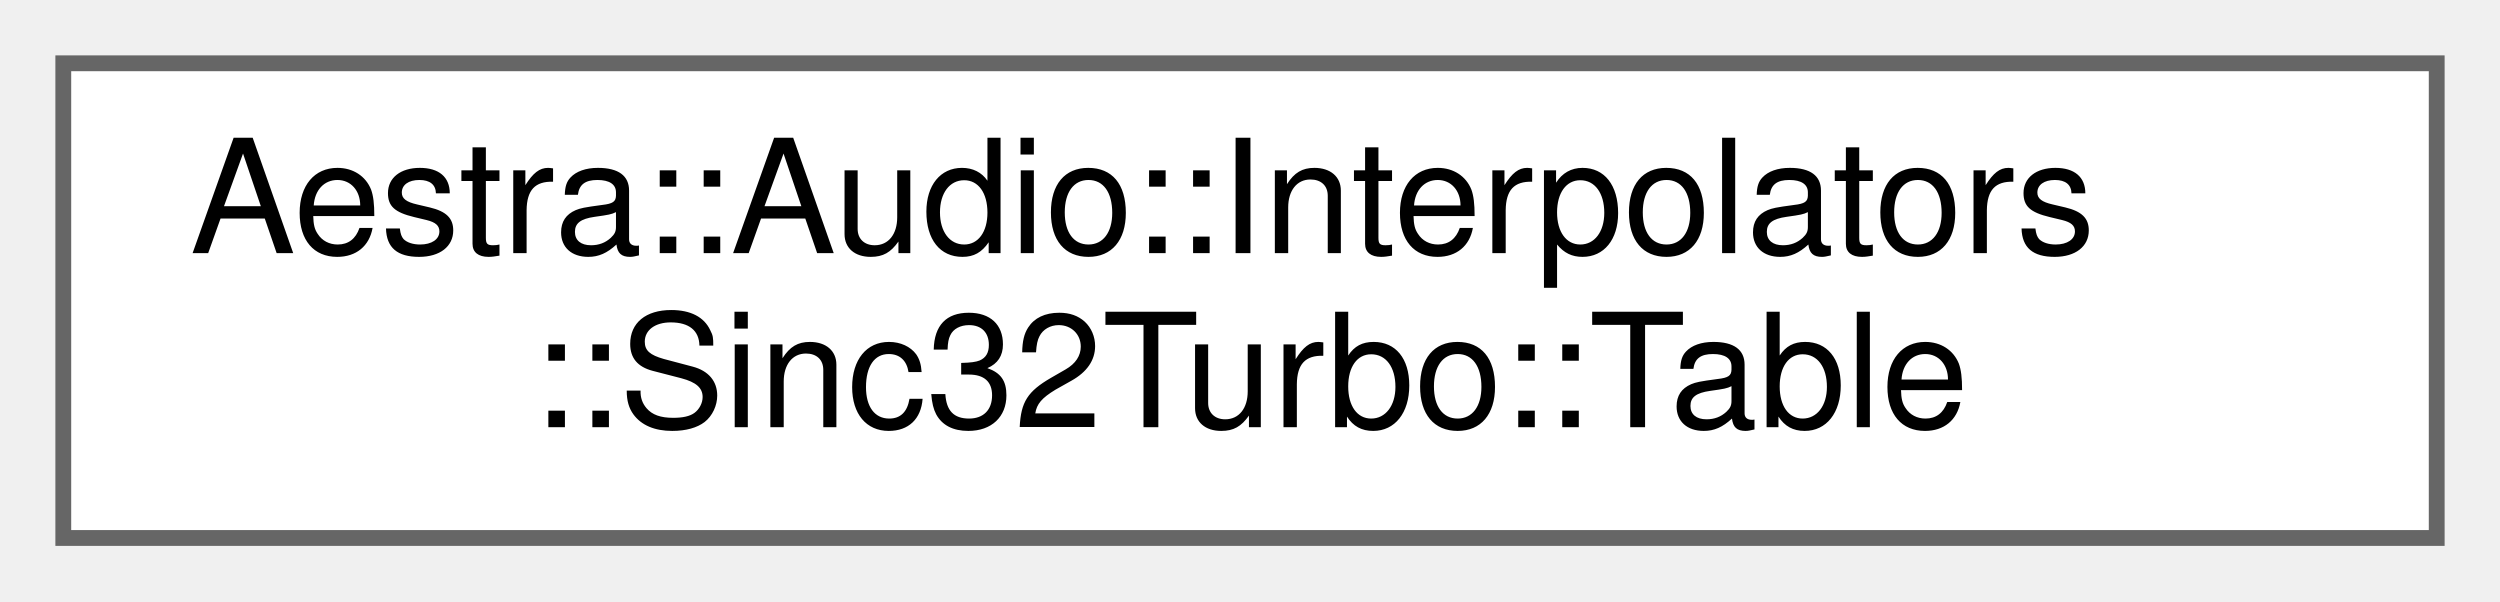
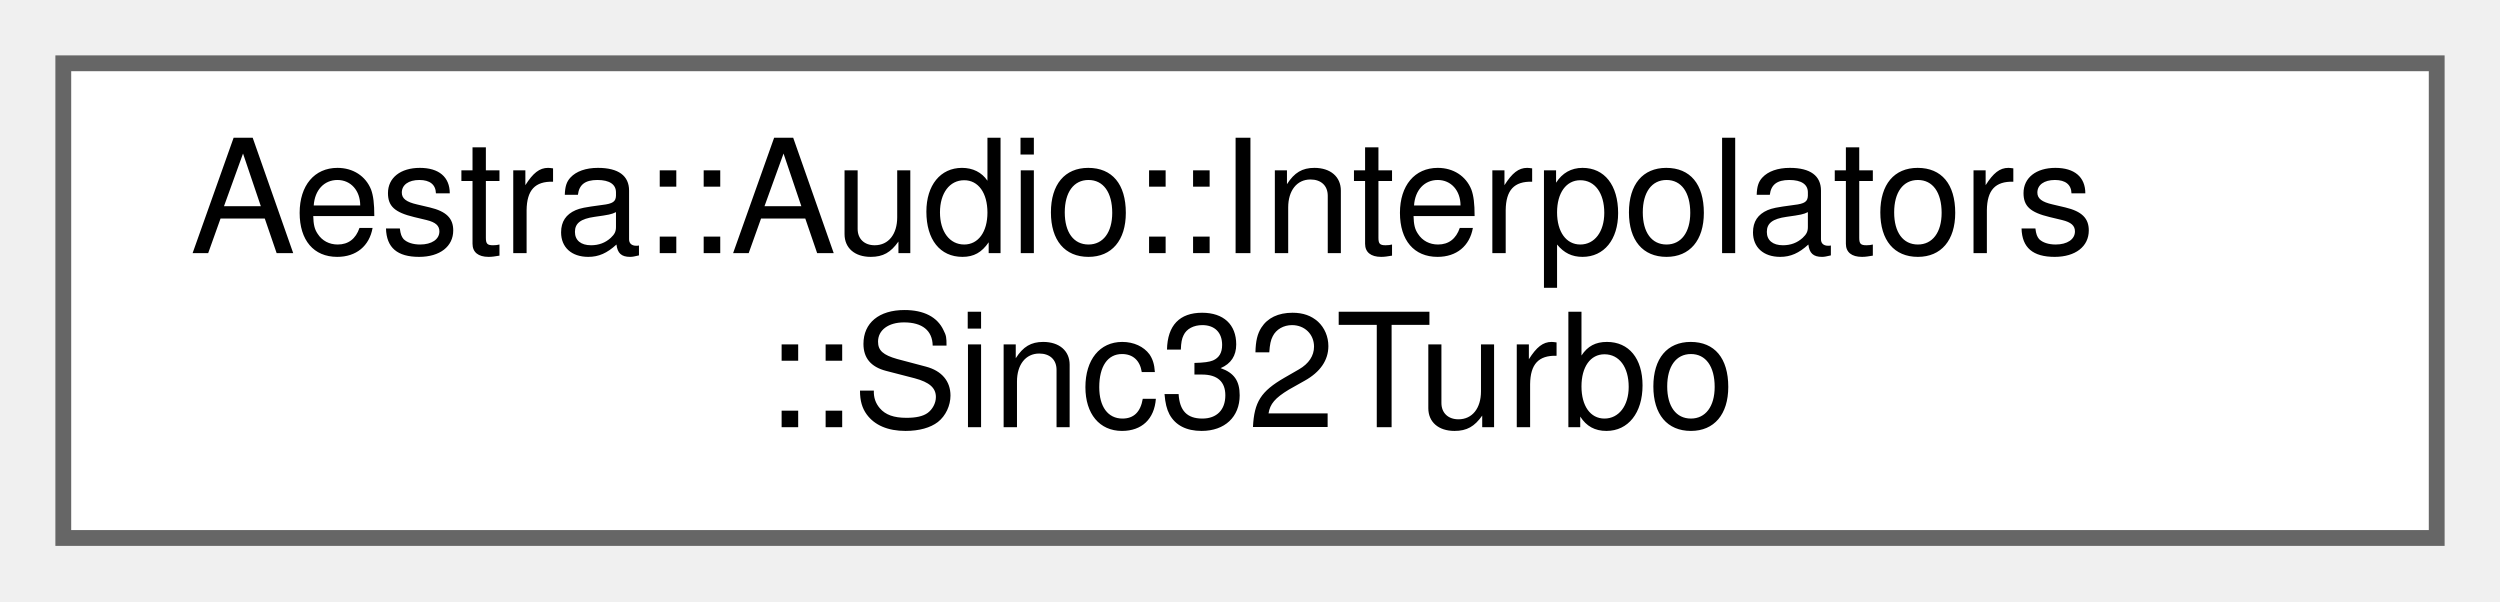
<svg xmlns="http://www.w3.org/2000/svg" xmlns:xlink="http://www.w3.org/1999/xlink" width="158pt" height="38pt" viewBox="0.00 0.00 158.00 38.00">
  <g id="graph0" class="graph" transform="scale(1 1) rotate(0) translate(4 34)">
    <g id="Node000000" class="node">
      <g id="a_Node000000">
-         <a xlink:href="d0/de8/structAestra_1_1Audio_1_1Interpolators_1_1Sinc32Turbo_1_1Table.html" target="_top" xlink:title=" ">
+         <a xlink:href="de/df2/structAestra_1_1Audio_1_1Interpolators_1_1Sinc32Turbo.html" target="_top" xlink:title=" ">
          <polygon fill="white" stroke="#666666" points="150,-30 0,-30 0,0 150,0 150,-30" />
          <text text-anchor="start" x="8" y="-18" font-family="Helvetica,sans-Serif" font-size="10.00">Aestra::Audio::Interpolators</text>
-           <text text-anchor="middle" x="75" y="-7" font-family="Helvetica,sans-Serif" font-size="10.00">::Sinc32Turbo::Table</text>
+           <text text-anchor="middle" x="75" y="-7" font-family="Helvetica,sans-Serif" font-size="10.00">::Sinc32Turbo</text>
        </a>
      </g>
    </g>
  </g>
</svg>
